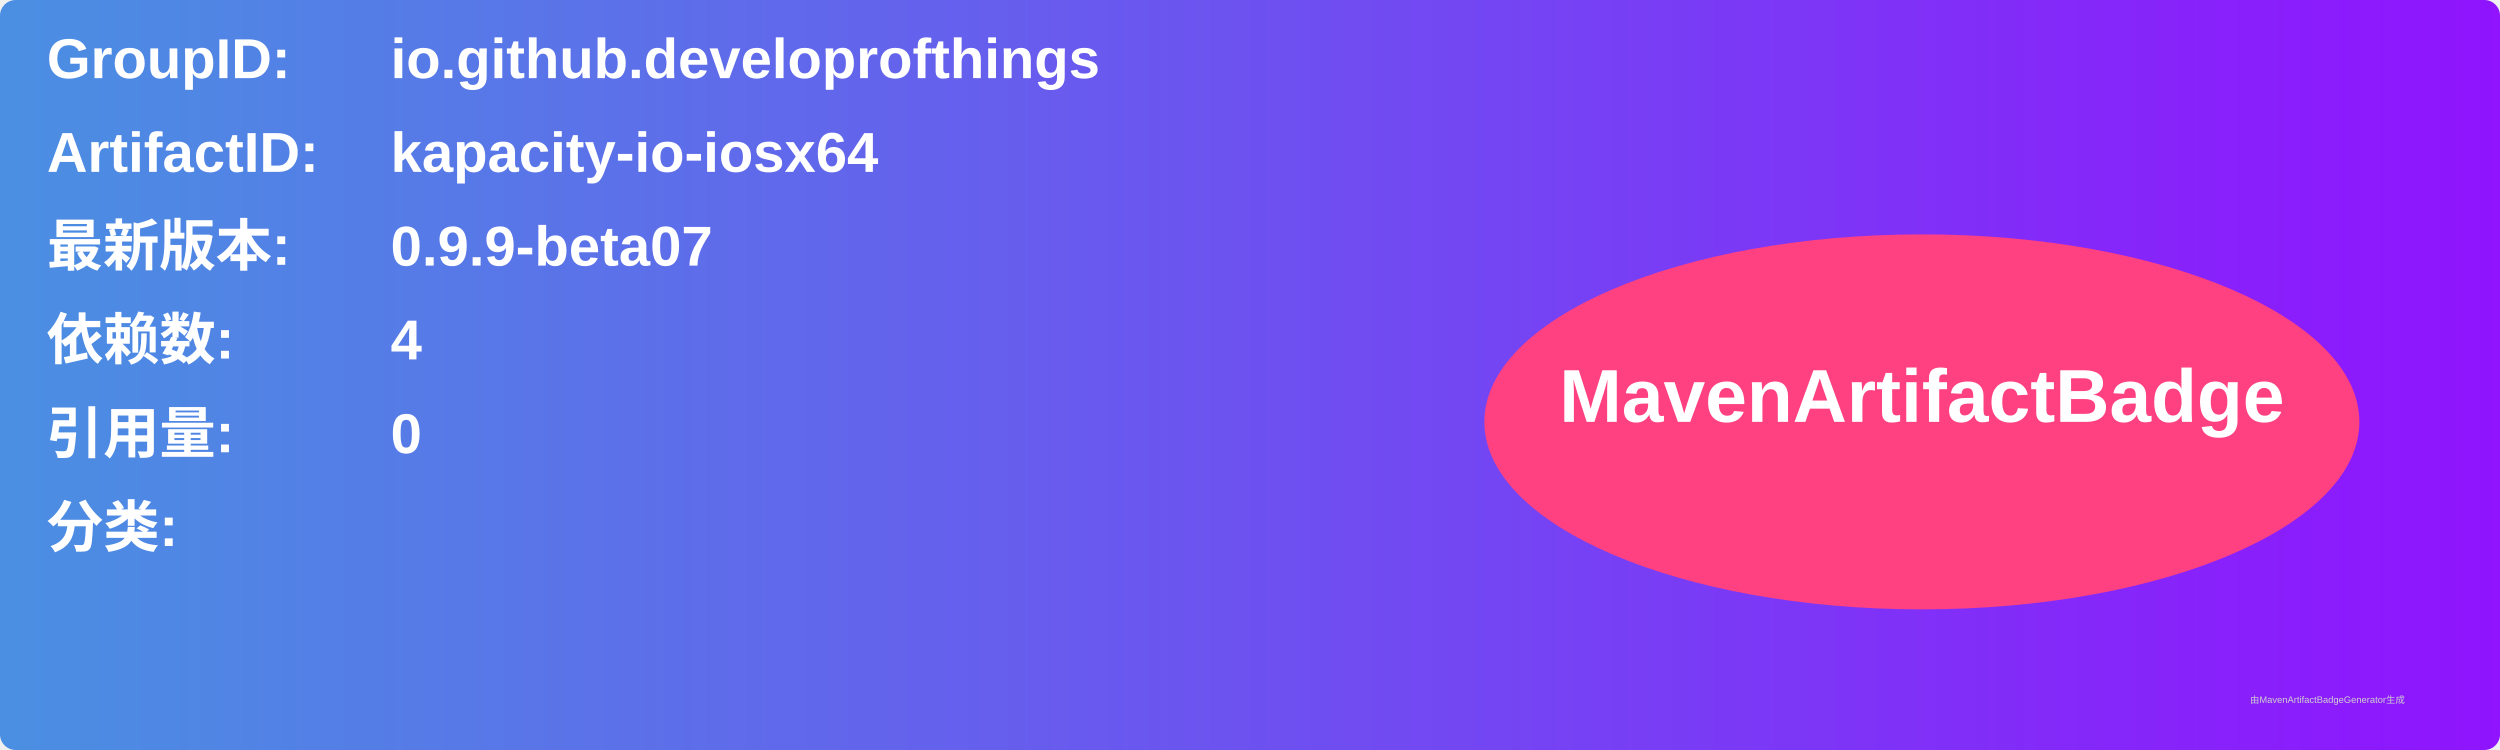
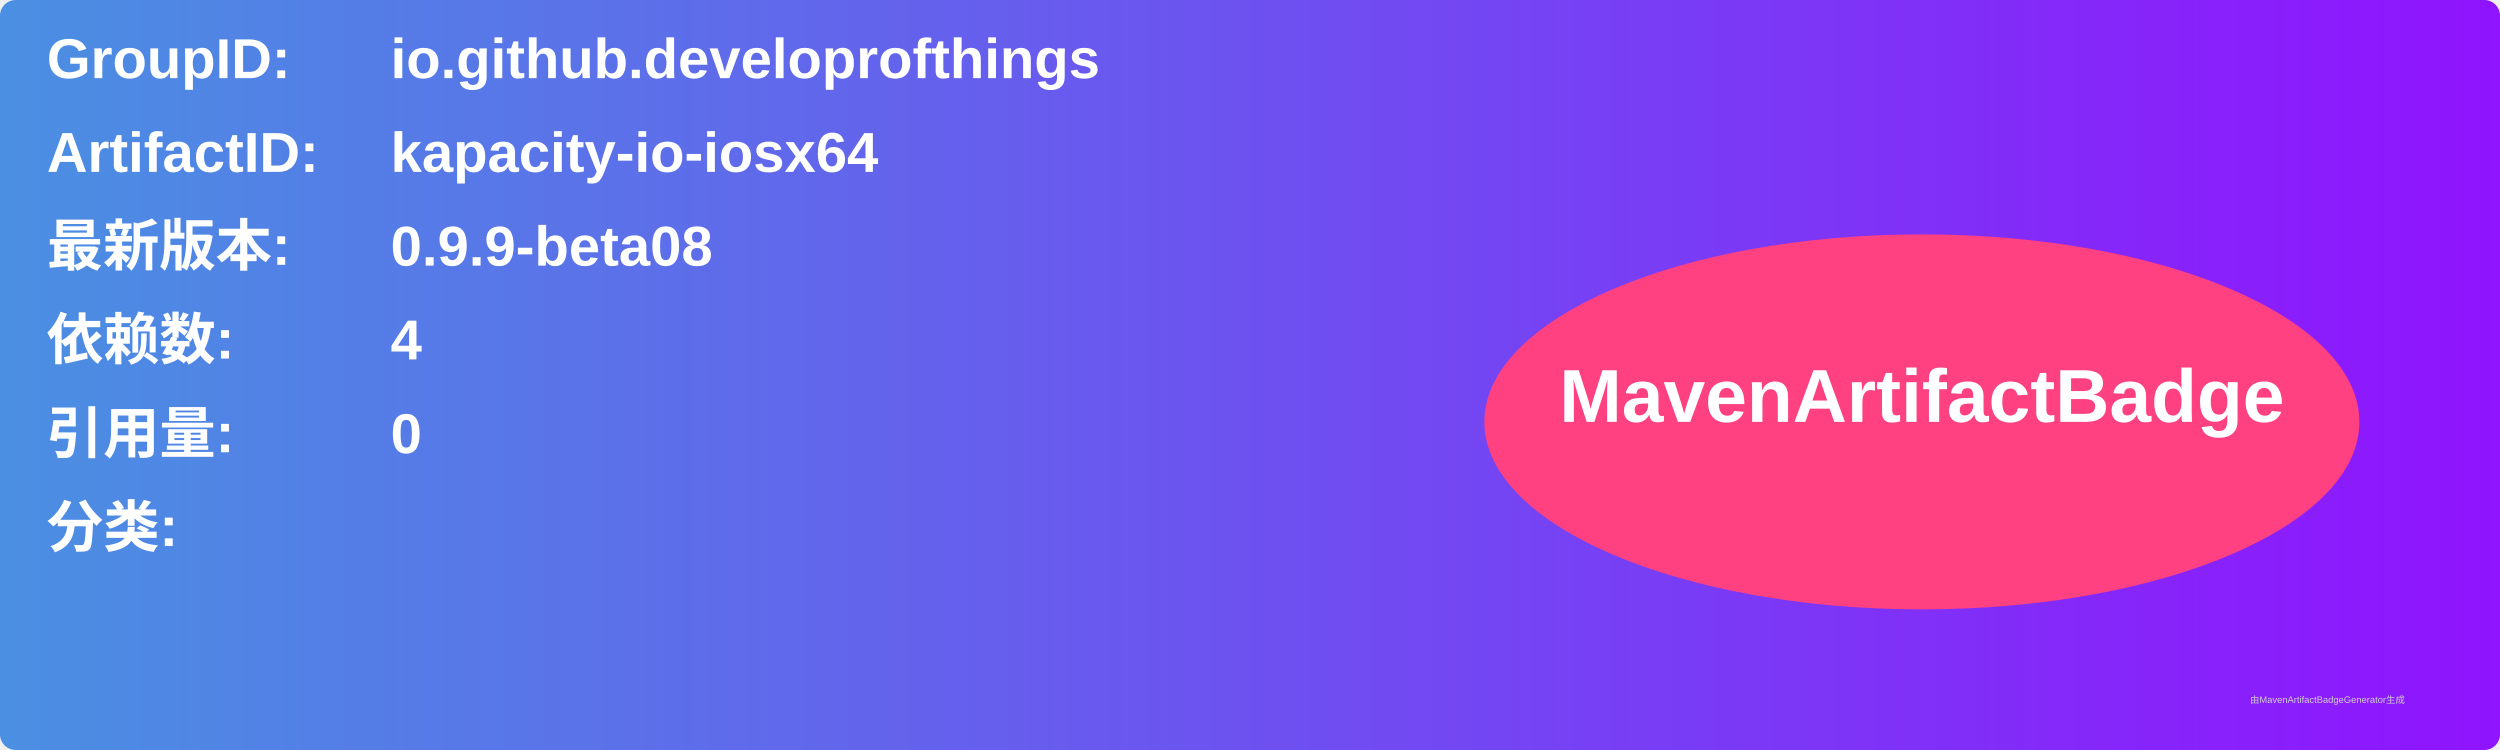
<svg xmlns="http://www.w3.org/2000/svg" width="800" height="240" viewBox="0 0 800 240">
  <linearGradient id="grad" x1="0%" y1="0%" x2="100%" y2="0%">
    <stop offset="0%" stop-color="#4a90e2" />
    <stop offset="100%" stop-color="#9013fe" />
  </linearGradient>
  <rect width="100%" height="100%" rx="5" ry="5" fill="url(#grad)" />
  <g transform="translate(15, 15)">
    <text x="0" y="10" font-family="Arial" font-size="18" fill="white" font-weight="bold" width="260">GroupID:</text>
    <text x="110" y="10" font-family="Arial" font-size="18" fill="white" font-weight="bold" width="460">io.github.developrofthings</text>
    <text x="0" y="40" font-family="Arial" font-size="18" fill="white" font-weight="bold" width="260">ArtifactID:</text>
    <text x="110" y="40" font-family="Arial" font-size="18" fill="white" font-weight="bold" width="460">kapacity-io-iosx64</text>
    <text x="0" y="70" font-family="Arial" font-size="18" fill="white" font-weight="bold">最新版本:</text>
    <text x="110" y="70" font-family="Arial" font-size="18" fill="white" font-weight="bold">
-       <tspan font-weight="bold">0.9.9-beta07</tspan>
+       <tspan font-weight="bold">0.9.9-beta08</tspan>
    </text>
    <text x="0" y="100" font-family="Arial" font-size="18" fill="white" font-weight="bold">依赖数: </text>
    <text x="110" y="100" font-family="Arial" font-size="18" fill="white">
      <tspan font-weight="bold">4</tspan>
    </text>
    <text x="0" y="130" font-family="Arial" font-size="18" fill="white" font-weight="bold">引用量: </text>
    <text x="110" y="130" font-family="Arial" font-size="18" fill="white">
      <tspan font-weight="bold">0</tspan>
    </text>
    <text x="0" y="160" font-family="Arial" font-size="18" fill="white" font-weight="bold">分类:</text>
    <text x="10" y="190" font-family="Arial" font-size="10" fill="white">
      <tspan font-weight="bold" />
    </text>
    <ellipse cx="600" cy="120" rx="140" ry="60" fill="#ff4081" />
    <text x="600" y="120" text-anchor="middle" font-family="Arial" font-size="24" fill="white" font-weight="bold">MavenArtifactBadge</text>
  </g>
  <text x="720" y="225" font-family="Arial" font-size="3" fill="#d0d0d0">由MavenArtifactBadgeGenerator生成</text>
</svg>
